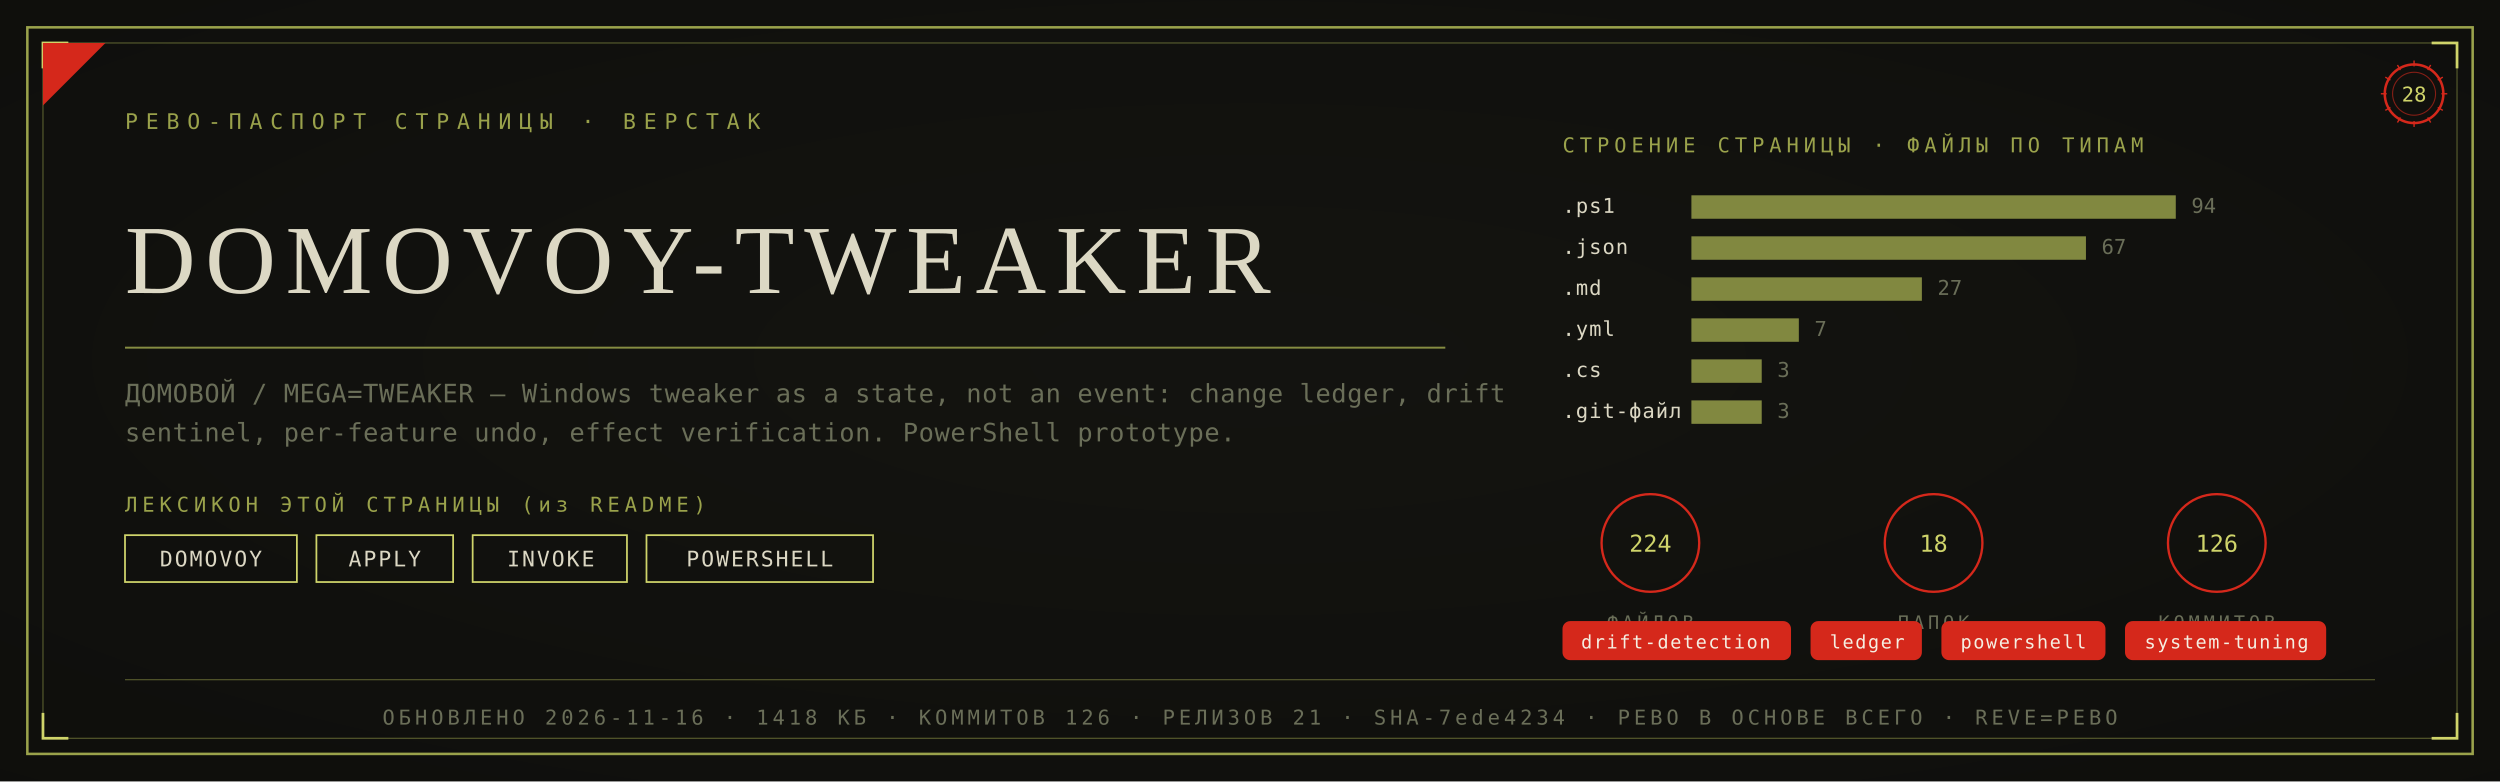
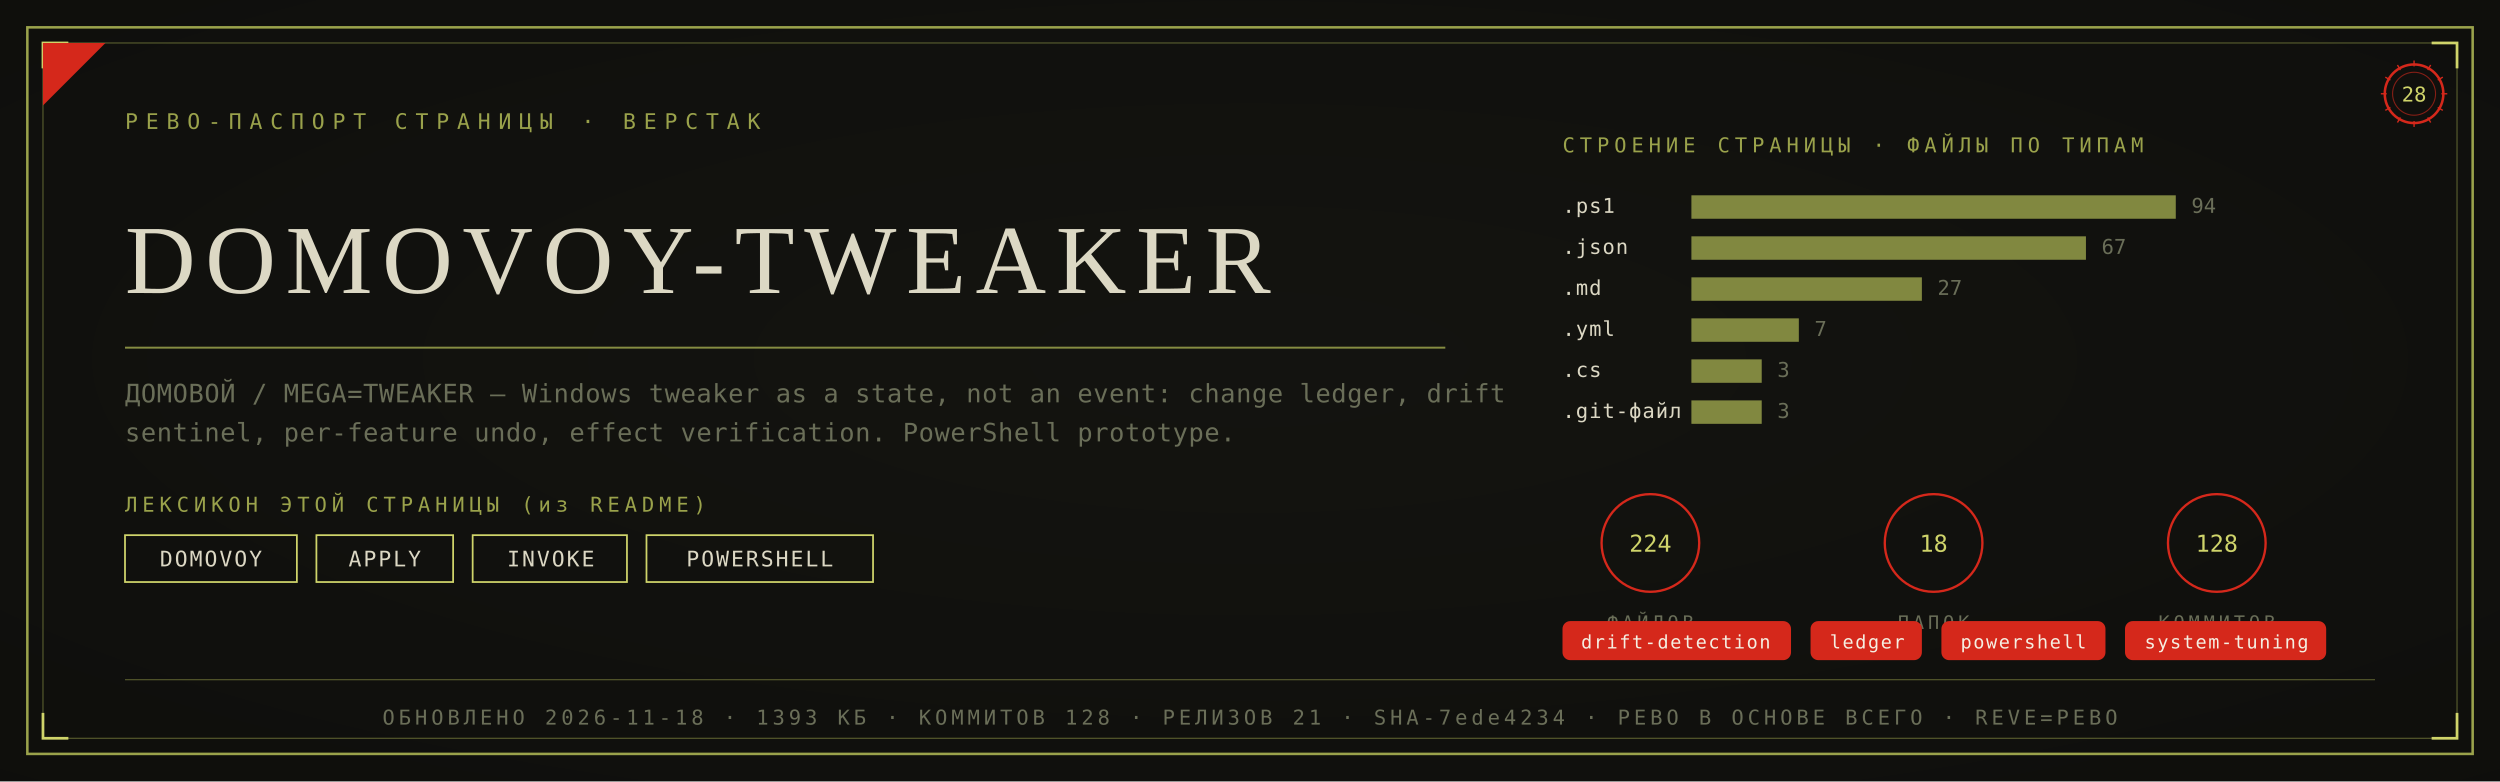
<svg xmlns="http://www.w3.org/2000/svg" viewBox="0 0 1280 400" width="1280" height="400">
  <defs>
    <radialGradient id="rp28" cx="0.5" cy="0.46" r="1.05">
      <stop offset="0" stop-color="#141410" />
      <stop offset="1" stop-color="#0C0C0A" />
    </radialGradient>
  </defs>
  <rect width="1280" height="400" fill="#0C0C0A" />
  <rect width="1280" height="400" fill="url(#rp28)" opacity="0.92" />
  <rect x="14" y="14" width="1252" height="372" fill="none" stroke="#9AA24B" stroke-width="1.3" />
  <rect x="22" y="22" width="1236" height="356" fill="none" stroke="#9AA24B" stroke-width="0.55" opacity="0.55" />
  <path d="M 22 35 L 22 22 L 35 22" fill="none" stroke="#CFD46A" stroke-width="1.4" />
  <path d="M 1258 35 L 1258 22 L 1245 22" fill="none" stroke="#CFD46A" stroke-width="1.4" />
  <path d="M 22 365 L 22 378 L 35 378" fill="none" stroke="#CFD46A" stroke-width="1.4" />
  <path d="M 1258 365 L 1258 378 L 1245 378" fill="none" stroke="#CFD46A" stroke-width="1.4" />
  <path d="M 22 54 L 22 22 L 54 22 Z" fill="#D5281B" />
  <text x="64" y="66" font-family="'Cascadia Mono', ui-monospace, Consolas, monospace" font-size="11" fill="#9AA24B" letter-spacing="4">РЕВО-ПАСПОРТ СТРАНИЦЫ · ВЕРСТАК</text>
  <g transform="translate(1236,48)">
    <circle r="15" fill="none" stroke="#D5281B" stroke-width="1.3" />
    <circle r="11" fill="none" stroke="#D5281B" stroke-width="0.55" opacity="0.6" />
    <text y="4" text-anchor="middle" font-family="'Cascadia Mono', ui-monospace, Consolas, monospace" font-size="10.5" fill="#CFD46A">28</text>
    <g stroke="#D5281B" stroke-width="0.7">
      <line x1="0" y1="-17" x2="0" y2="-14" transform="rotate(0)" />
      <line x1="0" y1="-17" x2="0" y2="-14" transform="rotate(30)" />
      <line x1="0" y1="-17" x2="0" y2="-14" transform="rotate(60)" />
      <line x1="0" y1="-17" x2="0" y2="-14" transform="rotate(90)" />
      <line x1="0" y1="-17" x2="0" y2="-14" transform="rotate(120)" />
      <line x1="0" y1="-17" x2="0" y2="-14" transform="rotate(150)" />
      <line x1="0" y1="-17" x2="0" y2="-14" transform="rotate(180)" />
      <line x1="0" y1="-17" x2="0" y2="-14" transform="rotate(210)" />
      <line x1="0" y1="-17" x2="0" y2="-14" transform="rotate(240)" />
      <line x1="0" y1="-17" x2="0" y2="-14" transform="rotate(270)" />
      <line x1="0" y1="-17" x2="0" y2="-14" transform="rotate(300)" />
      <line x1="0" y1="-17" x2="0" y2="-14" transform="rotate(330)" />
    </g>
  </g>
  <text x="64" y="150" font-family="Georgia, 'Times New Roman', serif" font-size="50.0" fill="#DCD8C4" letter-spacing="5">DOMOVOY-TWEAKER</text>
  <line x1="64" y1="178" x2="740" y2="178" stroke="#9AA24B" stroke-width="1" opacity="0.85" />
  <text x="64" y="206" font-family="'Cascadia Mono', ui-monospace, Consolas, monospace" font-size="13" fill="#6A6E58" letter-spacing="0.3">ДОМОВОЙ / MEGA=TWEAKER — Windows tweaker as a state, not an event: change ledger, drift</text>
  <text x="64" y="226" font-family="'Cascadia Mono', ui-monospace, Consolas, monospace" font-size="13" fill="#6A6E58" letter-spacing="0.3">sentinel, per-feature undo, effect verification. PowerShell prototype.</text>
  <text x="64" y="262" font-family="'Cascadia Mono', ui-monospace, Consolas, monospace" font-size="10.5" fill="#9AA24B" letter-spacing="2.5">ЛЕКСИКОН ЭТОЙ СТРАНИЦЫ (из README)</text>
  <rect x="64" y="274" width="88" height="24" fill="none" stroke="#CFD46A" stroke-width="0.9" />
  <text x="108" y="290" text-anchor="middle" font-family="'Cascadia Mono', ui-monospace, Consolas, monospace" font-size="11" fill="#DCD8C4" letter-spacing="1">DOMOVOY</text>
  <rect x="162" y="274" width="70" height="24" fill="none" stroke="#CFD46A" stroke-width="0.9" />
  <text x="197" y="290" text-anchor="middle" font-family="'Cascadia Mono', ui-monospace, Consolas, monospace" font-size="11" fill="#DCD8C4" letter-spacing="1">APPLY</text>
  <rect x="242" y="274" width="79" height="24" fill="none" stroke="#CFD46A" stroke-width="0.9" />
  <text x="282" y="290" text-anchor="middle" font-family="'Cascadia Mono', ui-monospace, Consolas, monospace" font-size="11" fill="#DCD8C4" letter-spacing="1">INVOKE</text>
  <rect x="331" y="274" width="116" height="24" fill="none" stroke="#CFD46A" stroke-width="0.9" />
  <text x="389" y="290" text-anchor="middle" font-family="'Cascadia Mono', ui-monospace, Consolas, monospace" font-size="11" fill="#DCD8C4" letter-spacing="1">POWERSHELL</text>
  <text x="800" y="78" font-family="'Cascadia Mono', ui-monospace, Consolas, monospace" font-size="10.5" fill="#9AA24B" letter-spacing="2.5">СТРОЕНИЕ СТРАНИЦЫ · ФАЙЛЫ ПО ТИПАМ</text>
  <text x="800" y="109" font-family="'Cascadia Mono', ui-monospace, Consolas, monospace" font-size="10.5" fill="#DCD8C4" letter-spacing="0.5">.ps1</text>
  <rect x="866" y="100" width="248" height="12" fill="#9AA24B" opacity="0.82" />
  <text x="1122" y="109" font-family="'Cascadia Mono', ui-monospace, Consolas, monospace" font-size="10.5" fill="#6A6E58">94</text>
  <text x="800" y="130" font-family="'Cascadia Mono', ui-monospace, Consolas, monospace" font-size="10.5" fill="#DCD8C4" letter-spacing="0.5">.json</text>
  <rect x="866" y="121" width="202" height="12" fill="#9AA24B" opacity="0.82" />
  <text x="1076" y="130" font-family="'Cascadia Mono', ui-monospace, Consolas, monospace" font-size="10.5" fill="#6A6E58">67</text>
  <text x="800" y="151" font-family="'Cascadia Mono', ui-monospace, Consolas, monospace" font-size="10.5" fill="#DCD8C4" letter-spacing="0.5">.md</text>
  <rect x="866" y="142" width="118" height="12" fill="#9AA24B" opacity="0.82" />
  <text x="992" y="151" font-family="'Cascadia Mono', ui-monospace, Consolas, monospace" font-size="10.5" fill="#6A6E58">27</text>
  <text x="800" y="172" font-family="'Cascadia Mono', ui-monospace, Consolas, monospace" font-size="10.5" fill="#DCD8C4" letter-spacing="0.5">.yml</text>
  <rect x="866" y="163" width="55" height="12" fill="#9AA24B" opacity="0.82" />
  <text x="929" y="172" font-family="'Cascadia Mono', ui-monospace, Consolas, monospace" font-size="10.5" fill="#6A6E58">7</text>
  <text x="800" y="193" font-family="'Cascadia Mono', ui-monospace, Consolas, monospace" font-size="10.5" fill="#DCD8C4" letter-spacing="0.5">.cs</text>
  <rect x="866" y="184" width="36" height="12" fill="#9AA24B" opacity="0.82" />
  <text x="910" y="193" font-family="'Cascadia Mono', ui-monospace, Consolas, monospace" font-size="10.5" fill="#6A6E58">3</text>
  <text x="800" y="214" font-family="'Cascadia Mono', ui-monospace, Consolas, monospace" font-size="10.5" fill="#DCD8C4" letter-spacing="0.5">.git-файл</text>
  <rect x="866" y="205" width="36" height="12" fill="#9AA24B" opacity="0.82" />
  <text x="910" y="214" font-family="'Cascadia Mono', ui-monospace, Consolas, monospace" font-size="10.5" fill="#6A6E58">3</text>
  <g transform="translate(845,278)">
    <circle r="25" fill="none" stroke="#D5281B" stroke-width="1.2" />
    <text y="4.5" text-anchor="middle" font-family="'Cascadia Mono', ui-monospace, Consolas, monospace" font-size="12" fill="#CFD46A">224</text>
    <text y="44" text-anchor="middle" font-family="'Cascadia Mono', ui-monospace, Consolas, monospace" font-size="9.5" fill="#6A6E58" letter-spacing="2">ФАЙЛОВ</text>
  </g>
  <g transform="translate(990,278)">
    <circle r="25" fill="none" stroke="#D5281B" stroke-width="1.2" />
    <text y="4.5" text-anchor="middle" font-family="'Cascadia Mono', ui-monospace, Consolas, monospace" font-size="12" fill="#CFD46A">18</text>
    <text y="44" text-anchor="middle" font-family="'Cascadia Mono', ui-monospace, Consolas, monospace" font-size="9.5" fill="#6A6E58" letter-spacing="2">ПАПОК</text>
  </g>
  <g transform="translate(1135,278)">
    <circle r="25" fill="none" stroke="#D5281B" stroke-width="1.2" />
-     <text y="4.5" text-anchor="middle" font-family="'Cascadia Mono', ui-monospace, Consolas, monospace" font-size="12" fill="#CFD46A">126</text>
+     <text y="4.5" text-anchor="middle" font-family="'Cascadia Mono', ui-monospace, Consolas, monospace" font-size="12" fill="#CFD46A">128</text>
    <text y="44" text-anchor="middle" font-family="'Cascadia Mono', ui-monospace, Consolas, monospace" font-size="9.5" fill="#6A6E58" letter-spacing="2">КОММИТОВ</text>
  </g>
  <rect x="800" y="318" rx="4" width="117" height="20" fill="#D5281B" />
  <text x="858" y="332" text-anchor="middle" font-family="'Cascadia Mono', ui-monospace, Consolas, monospace" font-size="9.5" fill="#F5EFE2" letter-spacing="0.8">drift-detection</text>
  <rect x="927" y="318" rx="4" width="57" height="20" fill="#D5281B" />
  <text x="956" y="332" text-anchor="middle" font-family="'Cascadia Mono', ui-monospace, Consolas, monospace" font-size="9.5" fill="#F5EFE2" letter-spacing="0.8">ledger</text>
  <rect x="994" y="318" rx="4" width="84" height="20" fill="#D5281B" />
  <text x="1036" y="332" text-anchor="middle" font-family="'Cascadia Mono', ui-monospace, Consolas, monospace" font-size="9.5" fill="#F5EFE2" letter-spacing="0.8">powershell</text>
  <rect x="1088" y="318" rx="4" width="103" height="20" fill="#D5281B" />
  <text x="1140" y="332" text-anchor="middle" font-family="'Cascadia Mono', ui-monospace, Consolas, monospace" font-size="9.5" fill="#F5EFE2" letter-spacing="0.8">system-tuning</text>
  <line x1="64" y1="348" x2="1216" y2="348" stroke="#9AA24B" stroke-width="0.6" opacity="0.5" />
-   <text x="640" y="371" text-anchor="middle" font-family="'Cascadia Mono', ui-monospace, Consolas, monospace" font-size="10.5" fill="#6A6E58" letter-spacing="2">ОБНОВЛЕНО 2026-11-16 · 1418 КБ · КОММИТОВ 126 · РЕЛИЗОВ 21 · SHA-7ede4234 · РЕВО В ОСНОВЕ ВСЕГО · REVE=РЕВО</text>
+   <text x="640" y="371" text-anchor="middle" font-family="'Cascadia Mono', ui-monospace, Consolas, monospace" font-size="10.5" fill="#6A6E58" letter-spacing="2">ОБНОВЛЕНО 2026-11-18 · 1393 КБ · КОММИТОВ 128 · РЕЛИЗОВ 21 · SHA-7ede4234 · РЕВО В ОСНОВЕ ВСЕГО · REVE=РЕВО</text>
</svg>
